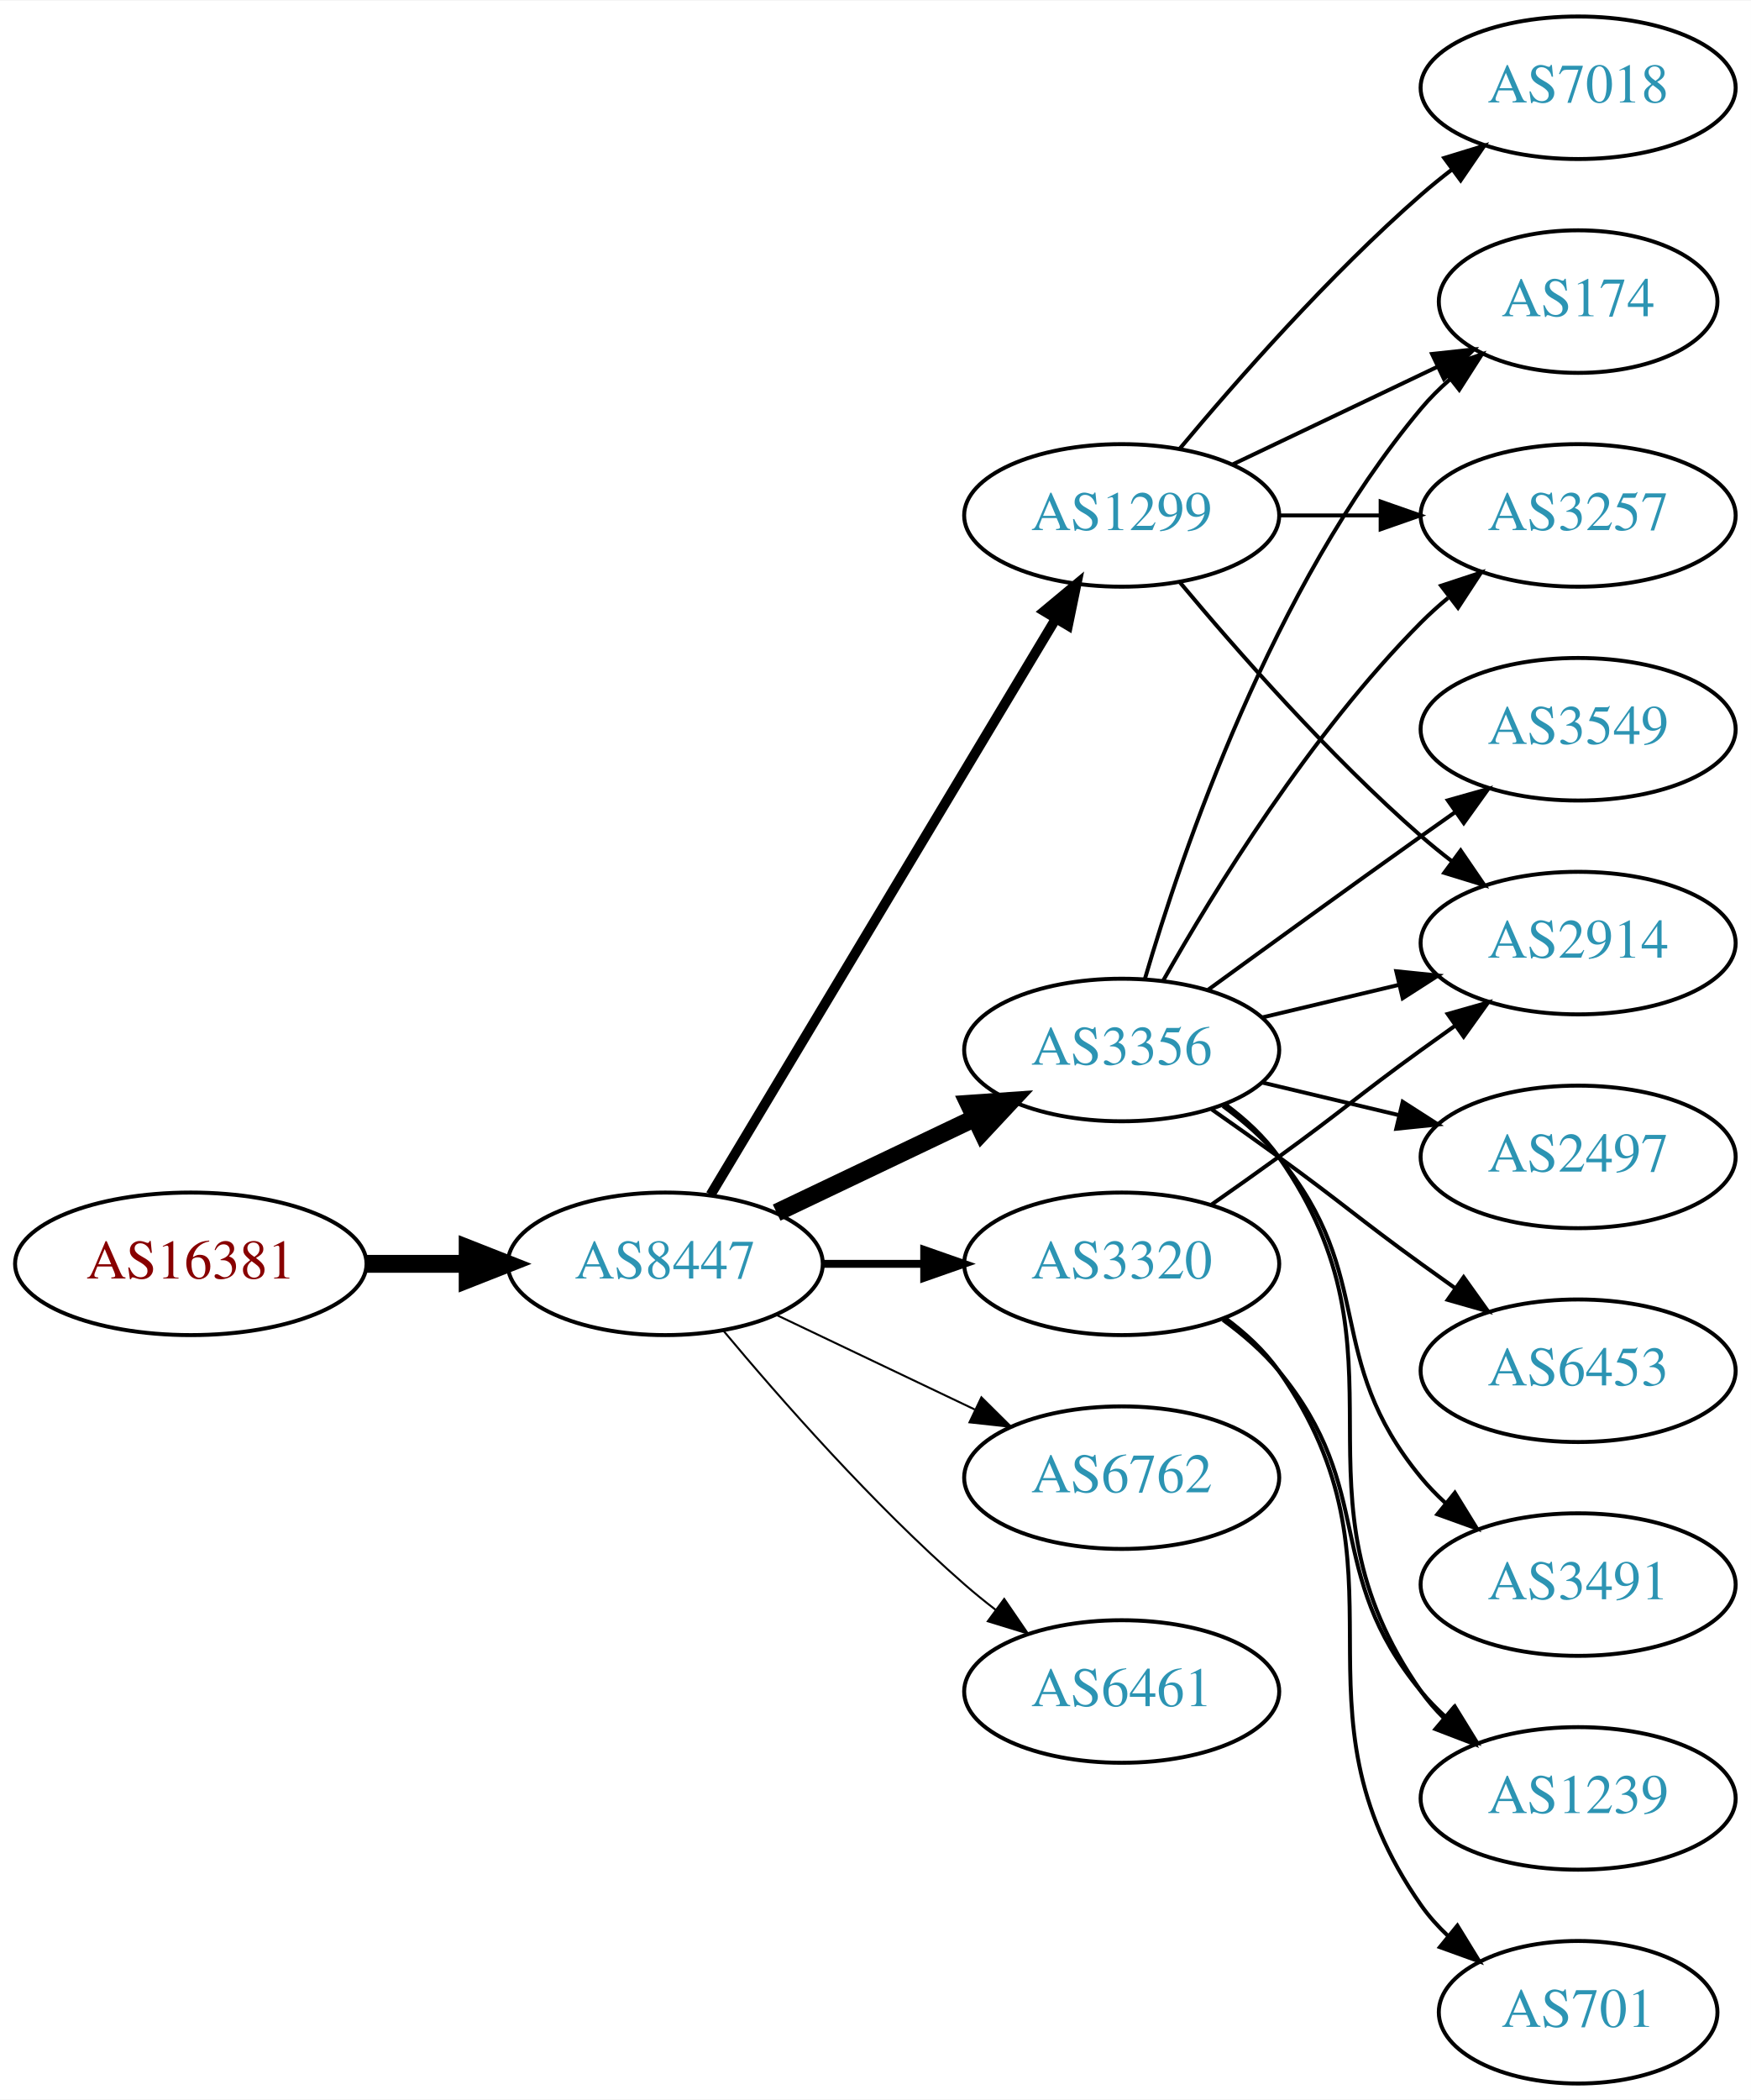
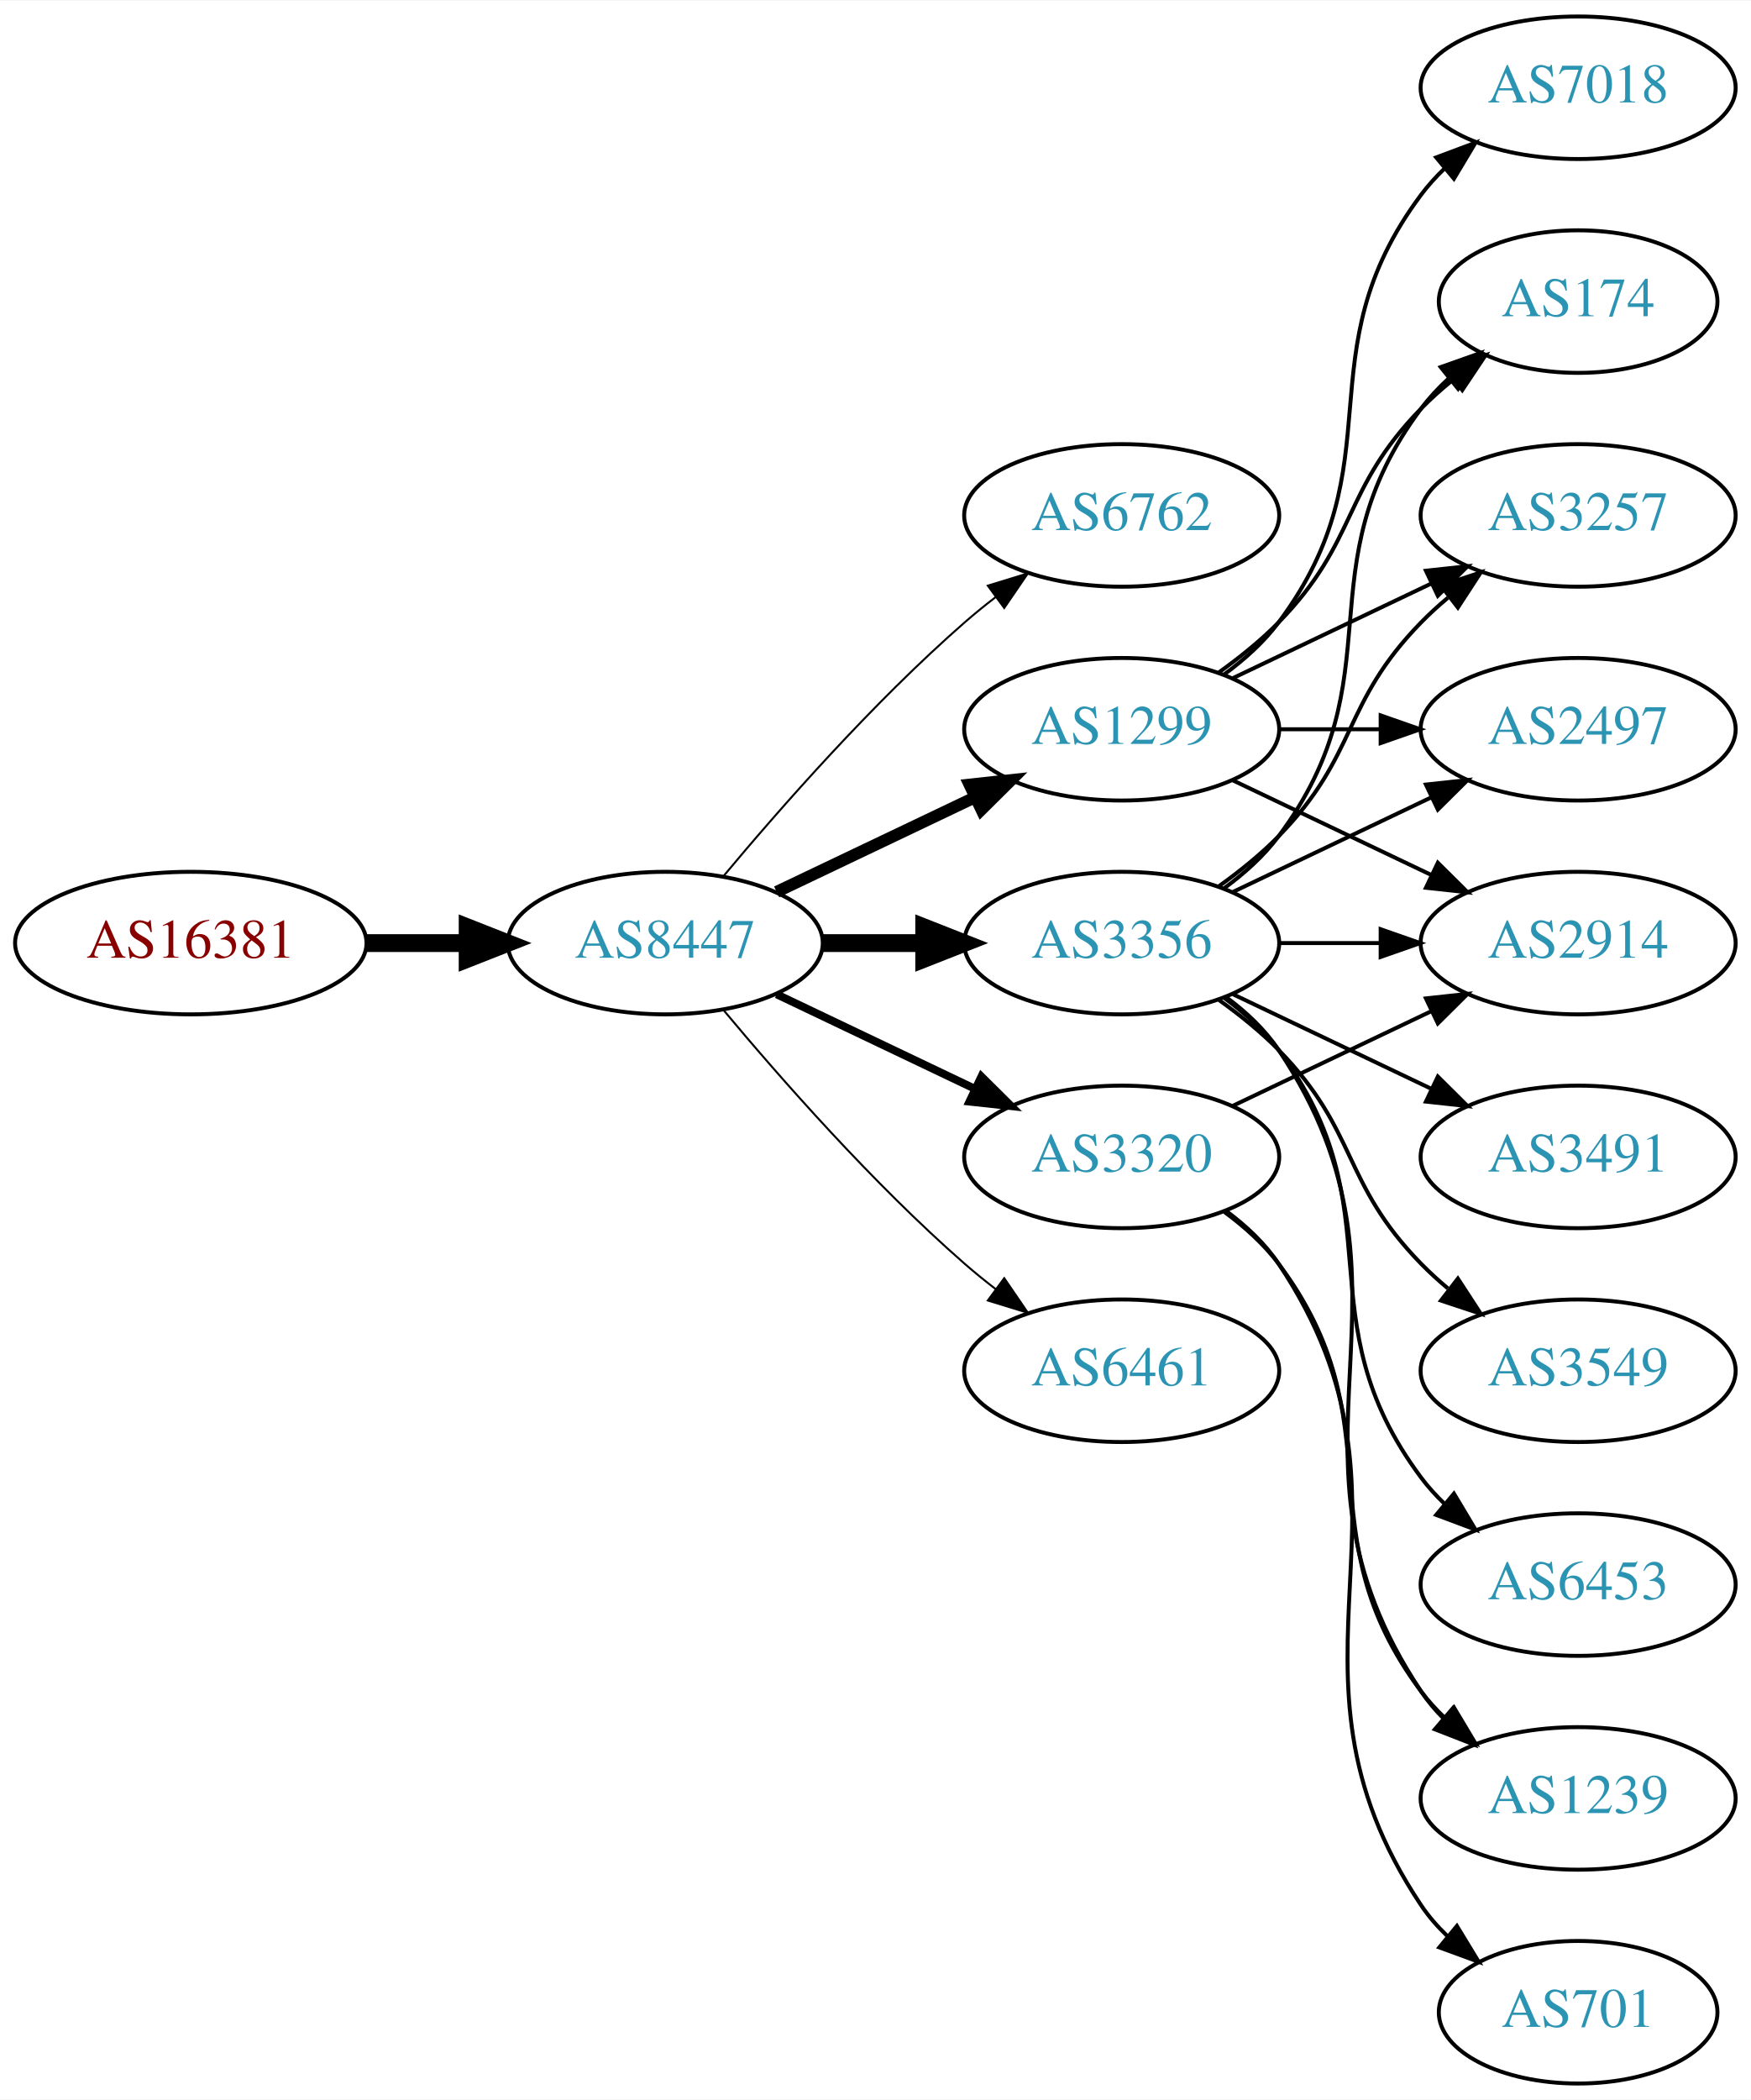
<svg xmlns="http://www.w3.org/2000/svg" xmlns:xlink="http://www.w3.org/1999/xlink" width="442pt" height="530pt" viewBox="0.00 0.00 442.27 530.00">
  <g id="graph0" class="graph" transform="scale(1 1) rotate(0) translate(4 526)">
    <polygon fill="white" stroke="none" points="-4,4 -4,-526 438.271,-526 438.271,4 -4,4" />
    <g id="node1" class="node">
      <g id="a_node1">
        <a xlink:href="/asn/16381" xlink:title="AS16381 ~ UNSPECIFIED [AT]">
-           <ellipse fill="#ffffff" stroke="black" cx="44.196" cy="-207" rx="44.393" ry="18" />
-           <text text-anchor="middle" x="44.196" y="-203.3" font-family="Times,serif" font-size="14.00" fill="#880000">AS16381</text>
+           <ellipse fill="#ffffff" stroke="black" cx="44.196" cy="-288" rx="44.393" ry="18" />
+           <text text-anchor="middle" x="44.196" y="-284.3" font-family="Times,serif" font-size="14.00" fill="#880000">AS16381</text>
        </a>
      </g>
    </g>
    <g id="node2" class="node">
      <g id="a_node2">
        <a xlink:href="/asn/8447" xlink:title="AS8447 ~ A1 Telekom Austria AG [AT]">
-           <ellipse fill="#ffffff" stroke="black" cx="164.039" cy="-207" rx="39.794" ry="18" />
-           <text text-anchor="middle" x="164.039" y="-203.3" font-family="Times,serif" font-size="14.00" fill="#2c94b3">AS8447</text>
+           <ellipse fill="#ffffff" stroke="black" cx="164.039" cy="-288" rx="39.794" ry="18" />
+           <text text-anchor="middle" x="164.039" y="-284.3" font-family="Times,serif" font-size="14.00" fill="#2c94b3">AS8447</text>
        </a>
      </g>
    </g>
    <g id="edge1" class="edge">
-       <path fill="none" stroke="black" stroke-width="4.5" d="M88.407,-207C96.72,-207 105.482,-207 113.965,-207" />
-       <polygon fill="black" stroke="black" stroke-width="4.5" points="114.123,-210.938 124.123,-207 114.123,-203.063 114.123,-210.938" />
+       <path fill="none" stroke="black" stroke-width="4.5" d="M88.407,-288C96.72,-288 105.482,-288 113.965,-288" />
+       <polygon fill="black" stroke="black" stroke-width="4.5" points="114.123,-291.938 124.123,-288 114.123,-284.063 114.123,-291.938" />
    </g>
    <g id="node3" class="node">
      <g id="a_node3">
-         <a xlink:href="/asn/1299" xlink:title="AS1299 ~ Telia Carrier [EU]">
+         <a xlink:href="/asn/6762" xlink:title="AS6762 ~ TELECOM ITALIA SPARKLE S.p.A. [IT]">
          <ellipse fill="#ffffff" stroke="black" cx="279.332" cy="-396" rx="39.794" ry="18" />
-           <text text-anchor="middle" x="279.332" y="-392.3" font-family="Times,serif" font-size="14.00" fill="#2c94b3">AS1299</text>
+           <text text-anchor="middle" x="279.332" y="-392.3" font-family="Times,serif" font-size="14.00" fill="#2c94b3">AS6762</text>
        </a>
      </g>
    </g>
    <g id="edge2" class="edge">
-       <path fill="none" stroke="black" stroke-width="2.5" d="M175.494,-224.442C195.475,-257.775 239.18,-330.686 262.666,-369.866" />
-       <polygon fill="black" stroke="black" stroke-width="2.5" points="259.758,-371.823 267.902,-378.6 265.762,-368.224 259.758,-371.823" />
+       <path fill="none" stroke="black" stroke-width="0.5" d="M178.669,-304.817C192.951,-321.929 216.498,-348.745 239.685,-369 242.151,-371.154 244.789,-373.294 247.487,-375.372" />
+       <polygon fill="black" stroke="black" stroke-width="0.5" points="245.512,-378.264 255.641,-381.37 249.66,-372.625 245.512,-378.264" />
    </g>
    <g id="node4" class="node">
      <g id="a_node4">
        <a xlink:href="/asn/3356" xlink:title="AS3356 ~ Level 3 Parent, LLC [US]">
-           <ellipse fill="#ffffff" stroke="black" cx="279.332" cy="-261" rx="39.794" ry="18" />
-           <text text-anchor="middle" x="279.332" y="-257.3" font-family="Times,serif" font-size="14.00" fill="#2c94b3">AS3356</text>
+           <ellipse fill="#ffffff" stroke="black" cx="279.332" cy="-288" rx="39.794" ry="18" />
+           <text text-anchor="middle" x="279.332" y="-284.3" font-family="Times,serif" font-size="14.00" fill="#2c94b3">AS3356</text>
        </a>
      </g>
    </g>
    <g id="edge3" class="edge">
-       <path fill="none" stroke="black" stroke-width="4.5" d="M192.175,-219.934C207.169,-227.081 225.99,-236.052 242.213,-243.785" />
-       <polygon fill="black" stroke="black" stroke-width="4.5" points="240.695,-247.423 251.417,-248.171 244.084,-240.314 240.695,-247.423" />
+       <path fill="none" stroke="black" stroke-width="4.5" d="M203.711,-288C211.914,-288 220.678,-288 229.21,-288" />
+       <polygon fill="black" stroke="black" stroke-width="4.5" points="229.449,-291.938 239.449,-288 229.449,-284.063 229.449,-291.938" />
    </g>
    <g id="node5" class="node">
      <g id="a_node5">
-         <a xlink:href="/asn/3320" xlink:title="AS3320 ~ DTAG [DE]">
-           <ellipse fill="#ffffff" stroke="black" cx="279.332" cy="-207" rx="39.794" ry="18" />
-           <text text-anchor="middle" x="279.332" y="-203.3" font-family="Times,serif" font-size="14.00" fill="#2c94b3">AS3320</text>
+         <a xlink:href="/asn/1299" xlink:title="AS1299 ~ Telia Carrier [EU]">
+           <ellipse fill="#ffffff" stroke="black" cx="279.332" cy="-342" rx="39.794" ry="18" />
+           <text text-anchor="middle" x="279.332" y="-338.3" font-family="Times,serif" font-size="14.00" fill="#2c94b3">AS1299</text>
        </a>
      </g>
    </g>
    <g id="edge4" class="edge">
-       <path fill="none" stroke="black" stroke-width="2" d="M203.711,-207C211.914,-207 220.678,-207 229.21,-207" />
-       <polygon fill="black" stroke="black" stroke-width="2" points="229.449,-210.5 239.449,-207 229.449,-203.5 229.449,-210.5" />
+       <path fill="none" stroke="black" stroke-width="3" d="M192.175,-300.934C207.169,-308.081 225.99,-317.052 242.213,-324.785" />
+       <polygon fill="black" stroke="black" stroke-width="3" points="240.884,-328.028 251.417,-329.171 243.895,-321.709 240.884,-328.028" />
    </g>
    <g id="node6" class="node">
      <g id="a_node6">
-         <a xlink:href="/asn/6762" xlink:title="AS6762 ~ TELECOM ITALIA SPARKLE S.p.A. [IT]">
-           <ellipse fill="#ffffff" stroke="black" cx="279.332" cy="-153" rx="39.794" ry="18" />
-           <text text-anchor="middle" x="279.332" y="-149.3" font-family="Times,serif" font-size="14.00" fill="#2c94b3">AS6762</text>
+         <a xlink:href="/asn/3320" xlink:title="AS3320 ~ DTAG [DE]">
+           <ellipse fill="#ffffff" stroke="black" cx="279.332" cy="-234" rx="39.794" ry="18" />
+           <text text-anchor="middle" x="279.332" y="-230.3" font-family="Times,serif" font-size="14.00" fill="#2c94b3">AS3320</text>
        </a>
      </g>
    </g>
    <g id="edge5" class="edge">
-       <path fill="none" stroke="black" stroke-width="0.5" d="M192.175,-194.066C207.169,-186.919 225.99,-177.948 242.213,-170.215" />
-       <polygon fill="black" stroke="black" stroke-width="0.5" points="243.895,-173.291 251.417,-165.829 240.884,-166.972 243.895,-173.291" />
+       <path fill="none" stroke="black" stroke-width="2" d="M192.175,-275.066C207.169,-267.919 225.99,-258.948 242.213,-251.215" />
+       <polygon fill="black" stroke="black" stroke-width="2" points="243.895,-254.291 251.417,-246.829 240.884,-247.972 243.895,-254.291" />
    </g>
    <g id="node7" class="node">
      <g id="a_node7">
        <a xlink:href="/asn/6461" xlink:title="AS6461 ~ Zayo Bandwidth [US]">
-           <ellipse fill="#ffffff" stroke="black" cx="279.332" cy="-99" rx="39.794" ry="18" />
-           <text text-anchor="middle" x="279.332" y="-95.3" font-family="Times,serif" font-size="14.00" fill="#2c94b3">AS6461</text>
+           <ellipse fill="#ffffff" stroke="black" cx="279.332" cy="-180" rx="39.794" ry="18" />
+           <text text-anchor="middle" x="279.332" y="-176.3" font-family="Times,serif" font-size="14.00" fill="#2c94b3">AS6461</text>
        </a>
      </g>
    </g>
    <g id="edge6" class="edge">
-       <path fill="none" stroke="black" stroke-width="0.5" d="M178.669,-190.183C192.951,-173.071 216.498,-146.255 239.685,-126 242.151,-123.846 244.789,-121.706 247.487,-119.628" />
-       <polygon fill="black" stroke="black" stroke-width="0.5" points="249.66,-122.375 255.641,-113.63 245.512,-116.736 249.66,-122.375" />
-     </g>
-     <g id="node12" class="node">
-       <g id="a_node12">
+       <path fill="none" stroke="black" stroke-width="0.5" d="M178.669,-271.183C192.951,-254.071 216.498,-227.255 239.685,-207 242.151,-204.846 244.789,-202.706 247.487,-200.628" />
+       <polygon fill="black" stroke="black" stroke-width="0.5" points="249.66,-203.375 255.641,-194.63 245.512,-197.736 249.66,-203.375" />
+     </g>
+     <g id="node8" class="node">
+       <g id="a_node8">
        <a xlink:href="/asn/2914" xlink:title="AS2914 ~ NTT America, Inc. [US]">
          <ellipse fill="#ffffff" stroke="black" cx="394.625" cy="-288" rx="39.794" ry="18" />
          <text text-anchor="middle" x="394.625" y="-284.3" font-family="Times,serif" font-size="14.00" fill="#2c94b3">AS2914</text>
        </a>
      </g>
    </g>
-     <g id="edge17" class="edge">
-       <path fill="none" stroke="black" d="M293.962,-379.183C308.244,-362.071 331.791,-335.255 354.978,-315 357.444,-312.846 360.082,-310.706 362.78,-308.628" />
-       <polygon fill="black" stroke="black" points="364.953,-311.375 370.934,-302.63 360.805,-305.736 364.953,-311.375" />
-     </g>
-     <g id="node13" class="node">
-       <g id="a_node13">
+     <g id="edge7" class="edge">
+       <path fill="none" stroke="black" d="M319.004,-288C327.207,-288 335.971,-288 344.503,-288" />
+       <polygon fill="black" stroke="black" points="344.742,-291.5 354.742,-288 344.742,-284.5 344.742,-291.5" />
+     </g>
+     <g id="node9" class="node">
+       <g id="a_node9">
+         <a xlink:href="/asn/1239" xlink:title="AS1239 ~ Sprint [US]">
+           <ellipse fill="#ffffff" stroke="black" cx="394.625" cy="-72" rx="39.794" ry="18" />
+           <text text-anchor="middle" x="394.625" y="-68.3" font-family="Times,serif" font-size="14.00" fill="#2c94b3">AS1239</text>
+         </a>
+       </g>
+     </g>
+     <g id="edge8" class="edge">
+       <path fill="none" stroke="black" d="M305.651,-274.393C310.707,-270.649 315.518,-266.169 318.978,-261 360.003,-199.706 313.954,-160.294 354.978,-99 356.6,-96.577 358.519,-94.305 360.621,-92.19" />
+       <polygon fill="black" stroke="black" points="362.988,-94.771 368.306,-85.607 358.434,-89.454 362.988,-94.771" />
+     </g>
+     <g id="node10" class="node">
+       <g id="a_node10">
        <a xlink:href="/asn/174" xlink:title="AS174 ~ Cogent Communications [US]">
          <ellipse fill="#ffffff" stroke="black" cx="394.625" cy="-450" rx="35.194" ry="18" />
          <text text-anchor="middle" x="394.625" y="-446.3" font-family="Times,serif" font-size="14.00" fill="#2c94b3">AS174</text>
        </a>
      </g>
    </g>
-     <g id="edge16" class="edge">
-       <path fill="none" stroke="black" d="M307.468,-408.934C322.9,-416.29 342.385,-425.577 358.92,-433.459" />
-       <polygon fill="black" stroke="black" points="357.729,-436.768 368.262,-437.911 360.741,-430.449 357.729,-436.768" />
-     </g>
-     <g id="node14" class="node">
-       <g id="a_node14">
+     <g id="edge9" class="edge">
+       <path fill="none" stroke="black" d="M305.262,-301.882C310.338,-305.611 315.256,-310.016 318.978,-315 349.249,-355.542 324.707,-382.458 354.978,-423 356.986,-425.689 359.342,-428.209 361.883,-430.546" />
+       <polygon fill="black" stroke="black" points="359.912,-433.452 369.898,-436.989 364.297,-427.996 359.912,-433.452" />
+     </g>
+     <g id="node11" class="node">
+       <g id="a_node11">
+         <a xlink:href="/asn/3491" xlink:title="AS3491 ~ PCCW Global, Inc. [US]">
+           <ellipse fill="#ffffff" stroke="black" cx="394.625" cy="-234" rx="39.794" ry="18" />
+           <text text-anchor="middle" x="394.625" y="-230.3" font-family="Times,serif" font-size="14.00" fill="#2c94b3">AS3491</text>
+         </a>
+       </g>
+     </g>
+     <g id="edge10" class="edge">
+       <path fill="none" stroke="black" d="M307.468,-275.066C322.462,-267.919 341.283,-258.948 357.506,-251.215" />
+       <polygon fill="black" stroke="black" points="359.188,-254.291 366.71,-246.829 356.177,-247.972 359.188,-254.291" />
+     </g>
+     <g id="node12" class="node">
+       <g id="a_node12">
        <a xlink:href="/asn/3257" xlink:title="AS3257 ~ GTT [DE]">
          <ellipse fill="#ffffff" stroke="black" cx="394.625" cy="-396" rx="39.794" ry="18" />
          <text text-anchor="middle" x="394.625" y="-392.3" font-family="Times,serif" font-size="14.00" fill="#2c94b3">AS3257</text>
        </a>
      </g>
    </g>
+     <g id="edge11" class="edge">
+       <path fill="none" stroke="black" d="M303.926,-302.389C309.182,-306.148 314.513,-310.437 318.978,-315 339.151,-335.617 334.806,-348.383 354.978,-369 357.071,-371.139 359.354,-373.218 361.731,-375.21" />
+       <polygon fill="black" stroke="black" points="359.974,-378.275 370.031,-381.611 364.249,-372.732 359.974,-378.275" />
+     </g>
+     <g id="node13" class="node">
+       <g id="a_node13">
+         <a xlink:href="/asn/2497" xlink:title="AS2497 ~ Internet Initiative Japan Inc. [JP]">
+           <ellipse fill="#ffffff" stroke="black" cx="394.625" cy="-342" rx="39.794" ry="18" />
+           <text text-anchor="middle" x="394.625" y="-338.3" font-family="Times,serif" font-size="14.00" fill="#2c94b3">AS2497</text>
+         </a>
+       </g>
+     </g>
+     <g id="edge12" class="edge">
+       <path fill="none" stroke="black" d="M307.468,-300.934C322.462,-308.081 341.283,-317.052 357.506,-324.785" />
+       <polygon fill="black" stroke="black" points="356.177,-328.028 366.71,-329.171 359.188,-321.709 356.177,-328.028" />
+     </g>
+     <g id="node14" class="node">
+       <g id="a_node14">
+         <a xlink:href="/asn/3549" xlink:title="AS3549 ~ Level 3 Parent, LLC [US]">
+           <ellipse fill="#ffffff" stroke="black" cx="394.625" cy="-180" rx="39.794" ry="18" />
+           <text text-anchor="middle" x="394.625" y="-176.3" font-family="Times,serif" font-size="14.00" fill="#2c94b3">AS3549</text>
+         </a>
+       </g>
+     </g>
+     <g id="edge13" class="edge">
+       <path fill="none" stroke="black" d="M303.926,-273.611C309.182,-269.852 314.513,-265.563 318.978,-261 339.151,-240.383 334.806,-227.617 354.978,-207 357.071,-204.861 359.354,-202.782 361.731,-200.79" />
+       <polygon fill="black" stroke="black" points="364.249,-203.268 370.031,-194.389 359.974,-197.725 364.249,-203.268" />
+     </g>
+     <g id="node15" class="node">
+       <g id="a_node15">
+         <a xlink:href="/asn/6453" xlink:title="AS6453 ~ TATA COMMUNICATIONS (AMERICA) INC [US]">
+           <ellipse fill="#ffffff" stroke="black" cx="394.625" cy="-126" rx="39.794" ry="18" />
+           <text text-anchor="middle" x="394.625" y="-122.3" font-family="Times,serif" font-size="14.00" fill="#2c94b3">AS6453</text>
+         </a>
+       </g>
+     </g>
+     <g id="edge14" class="edge">
+       <path fill="none" stroke="black" d="M305.262,-274.118C310.338,-270.389 315.256,-265.984 318.978,-261 349.249,-220.458 324.707,-193.542 354.978,-153 356.723,-150.664 358.73,-148.455 360.893,-146.383" />
+       <polygon fill="black" stroke="black" points="363.253,-148.973 368.694,-139.882 358.771,-143.595 363.253,-148.973" />
+     </g>
+     <g id="edge17" class="edge">
+       <path fill="none" stroke="black" d="M307.468,-329.066C322.462,-321.919 341.283,-312.948 357.506,-305.215" />
+       <polygon fill="black" stroke="black" points="359.188,-308.291 366.71,-300.829 356.177,-301.972 359.188,-308.291" />
+     </g>
+     <g id="edge19" class="edge">
+       <path fill="none" stroke="black" d="M303.926,-356.389C309.182,-360.148 314.513,-364.437 318.978,-369 339.151,-389.617 334.806,-402.383 354.978,-423 357.457,-425.534 360.204,-427.983 363.056,-430.304" />
+       <polygon fill="black" stroke="black" points="361.148,-433.248 371.242,-436.468 365.359,-427.657 361.148,-433.248" />
+     </g>
+     <g id="edge16" class="edge">
+       <path fill="none" stroke="black" d="M307.468,-354.934C322.462,-362.081 341.283,-371.052 357.506,-378.785" />
+       <polygon fill="black" stroke="black" points="356.177,-382.028 366.71,-383.171 359.188,-375.709 356.177,-382.028" />
+     </g>
    <g id="edge18" class="edge">
-       <path fill="none" stroke="black" d="M319.004,-396C327.207,-396 335.971,-396 344.503,-396" />
-       <polygon fill="black" stroke="black" points="344.742,-399.5 354.742,-396 344.742,-392.5 344.742,-399.5" />
+       <path fill="none" stroke="black" d="M319.004,-342C327.207,-342 335.971,-342 344.503,-342" />
+       <polygon fill="black" stroke="black" points="344.742,-345.5 354.742,-342 344.742,-338.5 344.742,-345.5" />
    </g>
    <g id="node16" class="node">
      <g id="a_node16">
        <a xlink:href="/asn/7018" xlink:title="AS7018 ~ AT&amp;T Services, Inc. [US]">
          <ellipse fill="#ffffff" stroke="black" cx="394.625" cy="-504" rx="39.794" ry="18" />
          <text text-anchor="middle" x="394.625" y="-500.3" font-family="Times,serif" font-size="14.00" fill="#2c94b3">AS7018</text>
        </a>
      </g>
    </g>
    <g id="edge15" class="edge">
-       <path fill="none" stroke="black" d="M293.962,-412.817C308.244,-429.929 331.791,-456.745 354.978,-477 357.444,-479.154 360.082,-481.294 362.78,-483.372" />
-       <polygon fill="black" stroke="black" points="360.805,-486.264 370.934,-489.37 364.953,-480.625 360.805,-486.264" />
-     </g>
-     <g id="node8" class="node">
-       <g id="a_node8">
-         <a xlink:href="/asn/1239" xlink:title="AS1239 ~ Sprint [US]">
-           <ellipse fill="#ffffff" stroke="black" cx="394.625" cy="-72" rx="39.794" ry="18" />
-           <text text-anchor="middle" x="394.625" y="-68.3" font-family="Times,serif" font-size="14.00" fill="#2c94b3">AS1239</text>
-         </a>
-       </g>
-     </g>
-     <g id="edge7" class="edge">
-       <path fill="none" stroke="black" d="M305.491,-247.284C310.555,-243.545 315.411,-239.096 318.978,-234 354.592,-183.131 319.365,-149.869 354.978,-99 356.65,-96.611 358.606,-94.365 360.733,-92.267" />
-       <polygon fill="black" stroke="black" points="363.097,-94.851 368.465,-85.716 358.573,-89.51 363.097,-94.851" />
-     </g>
-     <g id="node9" class="node">
-       <g id="a_node9">
-         <a xlink:href="/asn/3549" xlink:title="AS3549 ~ Level 3 Parent, LLC [US]">
-           <ellipse fill="#ffffff" stroke="black" cx="394.625" cy="-342" rx="39.794" ry="18" />
-           <text text-anchor="middle" x="394.625" y="-338.3" font-family="Times,serif" font-size="14.00" fill="#2c94b3">AS3549</text>
-         </a>
-       </g>
-     </g>
-     <g id="edge8" class="edge">
-       <path fill="none" stroke="black" d="M301.18,-276.222C316.114,-287.091 336.727,-302.025 354.978,-315 357.799,-317.005 360.742,-319.085 363.69,-321.159" />
-       <polygon fill="black" stroke="black" points="361.717,-324.05 371.914,-326.926 365.736,-318.319 361.717,-324.05" />
-     </g>
-     <g id="node10" class="node">
-       <g id="a_node10">
-         <a xlink:href="/asn/2497" xlink:title="AS2497 ~ Internet Initiative Japan Inc. [JP]">
-           <ellipse fill="#ffffff" stroke="black" cx="394.625" cy="-234" rx="39.794" ry="18" />
-           <text text-anchor="middle" x="394.625" y="-230.3" font-family="Times,serif" font-size="14.00" fill="#2c94b3">AS2497</text>
-         </a>
-       </g>
-     </g>
-     <g id="edge9" class="edge">
-       <path fill="none" stroke="black" d="M314.939,-252.752C325.81,-250.162 337.964,-247.265 349.407,-244.538" />
-       <polygon fill="black" stroke="black" points="350.313,-247.92 359.229,-242.197 348.69,-241.111 350.313,-247.92" />
-     </g>
-     <g id="node11" class="node">
-       <g id="a_node11">
-         <a xlink:href="/asn/6453" xlink:title="AS6453 ~ TATA COMMUNICATIONS (AMERICA) INC [US]">
-           <ellipse fill="#ffffff" stroke="black" cx="394.625" cy="-180" rx="39.794" ry="18" />
-           <text text-anchor="middle" x="394.625" y="-176.3" font-family="Times,serif" font-size="14.00" fill="#2c94b3">AS6453</text>
-         </a>
-       </g>
-     </g>
-     <g id="edge10" class="edge">
-       <path fill="none" stroke="black" d="M302.089,-245.991C307.623,-242.121 313.542,-237.936 318.978,-234 335.178,-222.271 338.778,-218.729 354.978,-207 357.781,-204.971 360.712,-202.875 363.653,-200.79" />
-       <polygon fill="black" stroke="black" points="365.704,-203.627 371.868,-195.009 361.675,-197.903 365.704,-203.627" />
-     </g>
-     <g id="edge11" class="edge">
-       <path fill="none" stroke="black" d="M314.939,-269.248C325.81,-271.838 337.964,-274.735 349.407,-277.462" />
-       <polygon fill="black" stroke="black" points="348.69,-280.889 359.229,-279.803 350.313,-274.08 348.69,-280.889" />
-     </g>
-     <g id="edge12" class="edge">
-       <path fill="none" stroke="black" d="M285.206,-279.002C294.52,-310.844 317.336,-377.981 354.978,-423 357.131,-425.574 359.585,-428.017 362.189,-430.303" />
-       <polygon fill="black" stroke="black" points="360.273,-433.249 370.3,-436.672 364.596,-427.743 360.273,-433.249" />
-     </g>
-     <g id="edge13" class="edge">
-       <path fill="none" stroke="black" d="M289.791,-278.49C302.573,-301.096 327.005,-340.886 354.978,-369 357.089,-371.121 359.385,-373.188 361.77,-375.171" />
-       <polygon fill="black" stroke="black" points="360.023,-378.242 370.086,-381.556 364.286,-372.69 360.023,-378.242" />
-     </g>
-     <g id="node15" class="node">
-       <g id="a_node15">
-         <a xlink:href="/asn/3491" xlink:title="AS3491 ~ PCCW Global, Inc. [US]">
-           <ellipse fill="#ffffff" stroke="black" cx="394.625" cy="-126" rx="39.794" ry="18" />
-           <text text-anchor="middle" x="394.625" y="-122.3" font-family="Times,serif" font-size="14.00" fill="#2c94b3">AS3491</text>
-         </a>
-       </g>
-     </g>
-     <g id="edge14" class="edge">
-       <path fill="none" stroke="black" d="M304.912,-246.844C310.007,-243.128 315.02,-238.799 318.978,-234 344.043,-203.606 329.913,-183.394 354.978,-153 356.833,-150.75 358.92,-148.604 361.139,-146.576" />
-       <polygon fill="black" stroke="black" points="363.488,-149.177 369.044,-140.156 359.075,-143.744 363.488,-149.177" />
+       <path fill="none" stroke="black" d="M305.262,-355.882C310.338,-359.611 315.256,-364.016 318.978,-369 349.249,-409.542 324.707,-436.458 354.978,-477 356.723,-479.336 358.73,-481.545 360.893,-483.617" />
+       <polygon fill="black" stroke="black" points="358.771,-486.405 368.694,-490.118 363.253,-481.027 358.771,-486.405" />
+     </g>
+     <g id="edge20" class="edge">
+       <path fill="none" stroke="black" d="M307.468,-246.934C322.462,-254.081 341.283,-263.052 357.506,-270.785" />
+       <polygon fill="black" stroke="black" points="356.177,-274.028 366.71,-275.171 359.188,-267.709 356.177,-274.028" />
    </g>
    <g id="edge21" class="edge">
-       <path fill="none" stroke="black" d="M304.912,-192.844C310.007,-189.128 315.02,-184.799 318.978,-180 344.043,-149.606 329.913,-129.394 354.978,-99 356.833,-96.751 358.92,-94.604 361.139,-92.576" />
-       <polygon fill="black" stroke="black" points="363.488,-95.177 369.044,-86.156 359.075,-89.744 363.488,-95.177" />
-     </g>
-     <g id="edge20" class="edge">
-       <path fill="none" stroke="black" d="M302.089,-222.009C307.623,-225.879 313.542,-230.064 318.978,-234 335.178,-245.729 338.778,-249.271 354.978,-261 357.781,-263.029 360.712,-265.125 363.653,-267.21" />
-       <polygon fill="black" stroke="black" points="361.675,-270.097 371.868,-272.991 365.704,-264.373 361.675,-270.097" />
+       <path fill="none" stroke="black" d="M305.262,-220.118C310.338,-216.389 315.256,-211.984 318.978,-207 349.249,-166.458 324.707,-139.542 354.978,-99 356.723,-96.664 358.73,-94.455 360.893,-92.383" />
+       <polygon fill="black" stroke="black" points="363.253,-94.973 368.694,-85.882 358.771,-89.595 363.253,-94.973" />
    </g>
    <g id="node17" class="node">
      <g id="a_node17">
        <a xlink:href="/asn/701" xlink:title="AS701 ~ UUNET [US]">
          <ellipse fill="#ffffff" stroke="black" cx="394.625" cy="-18" rx="35.194" ry="18" />
          <text text-anchor="middle" x="394.625" y="-14.3" font-family="Times,serif" font-size="14.00" fill="#2c94b3">AS701</text>
        </a>
      </g>
    </g>
-     <g id="edge19" class="edge">
-       <path fill="none" stroke="black" d="M305.491,-193.284C310.555,-189.545 315.411,-185.096 318.978,-180 354.592,-129.131 319.365,-95.869 354.978,-45 356.903,-42.251 359.202,-39.69 361.707,-37.327" />
-       <polygon fill="black" stroke="black" points="364.124,-39.873 369.668,-30.844 359.704,-34.445 364.124,-39.873" />
+     <g id="edge22" class="edge">
+       <path fill="none" stroke="black" d="M305.651,-220.393C310.707,-216.649 315.518,-212.169 318.978,-207 360.003,-145.706 313.954,-106.294 354.978,-45 356.845,-42.211 359.105,-39.623 361.584,-37.243" />
+       <polygon fill="black" stroke="black" points="364.002,-39.786 369.507,-30.734 359.558,-34.378 364.002,-39.786" />
    </g>
  </g>
</svg>
